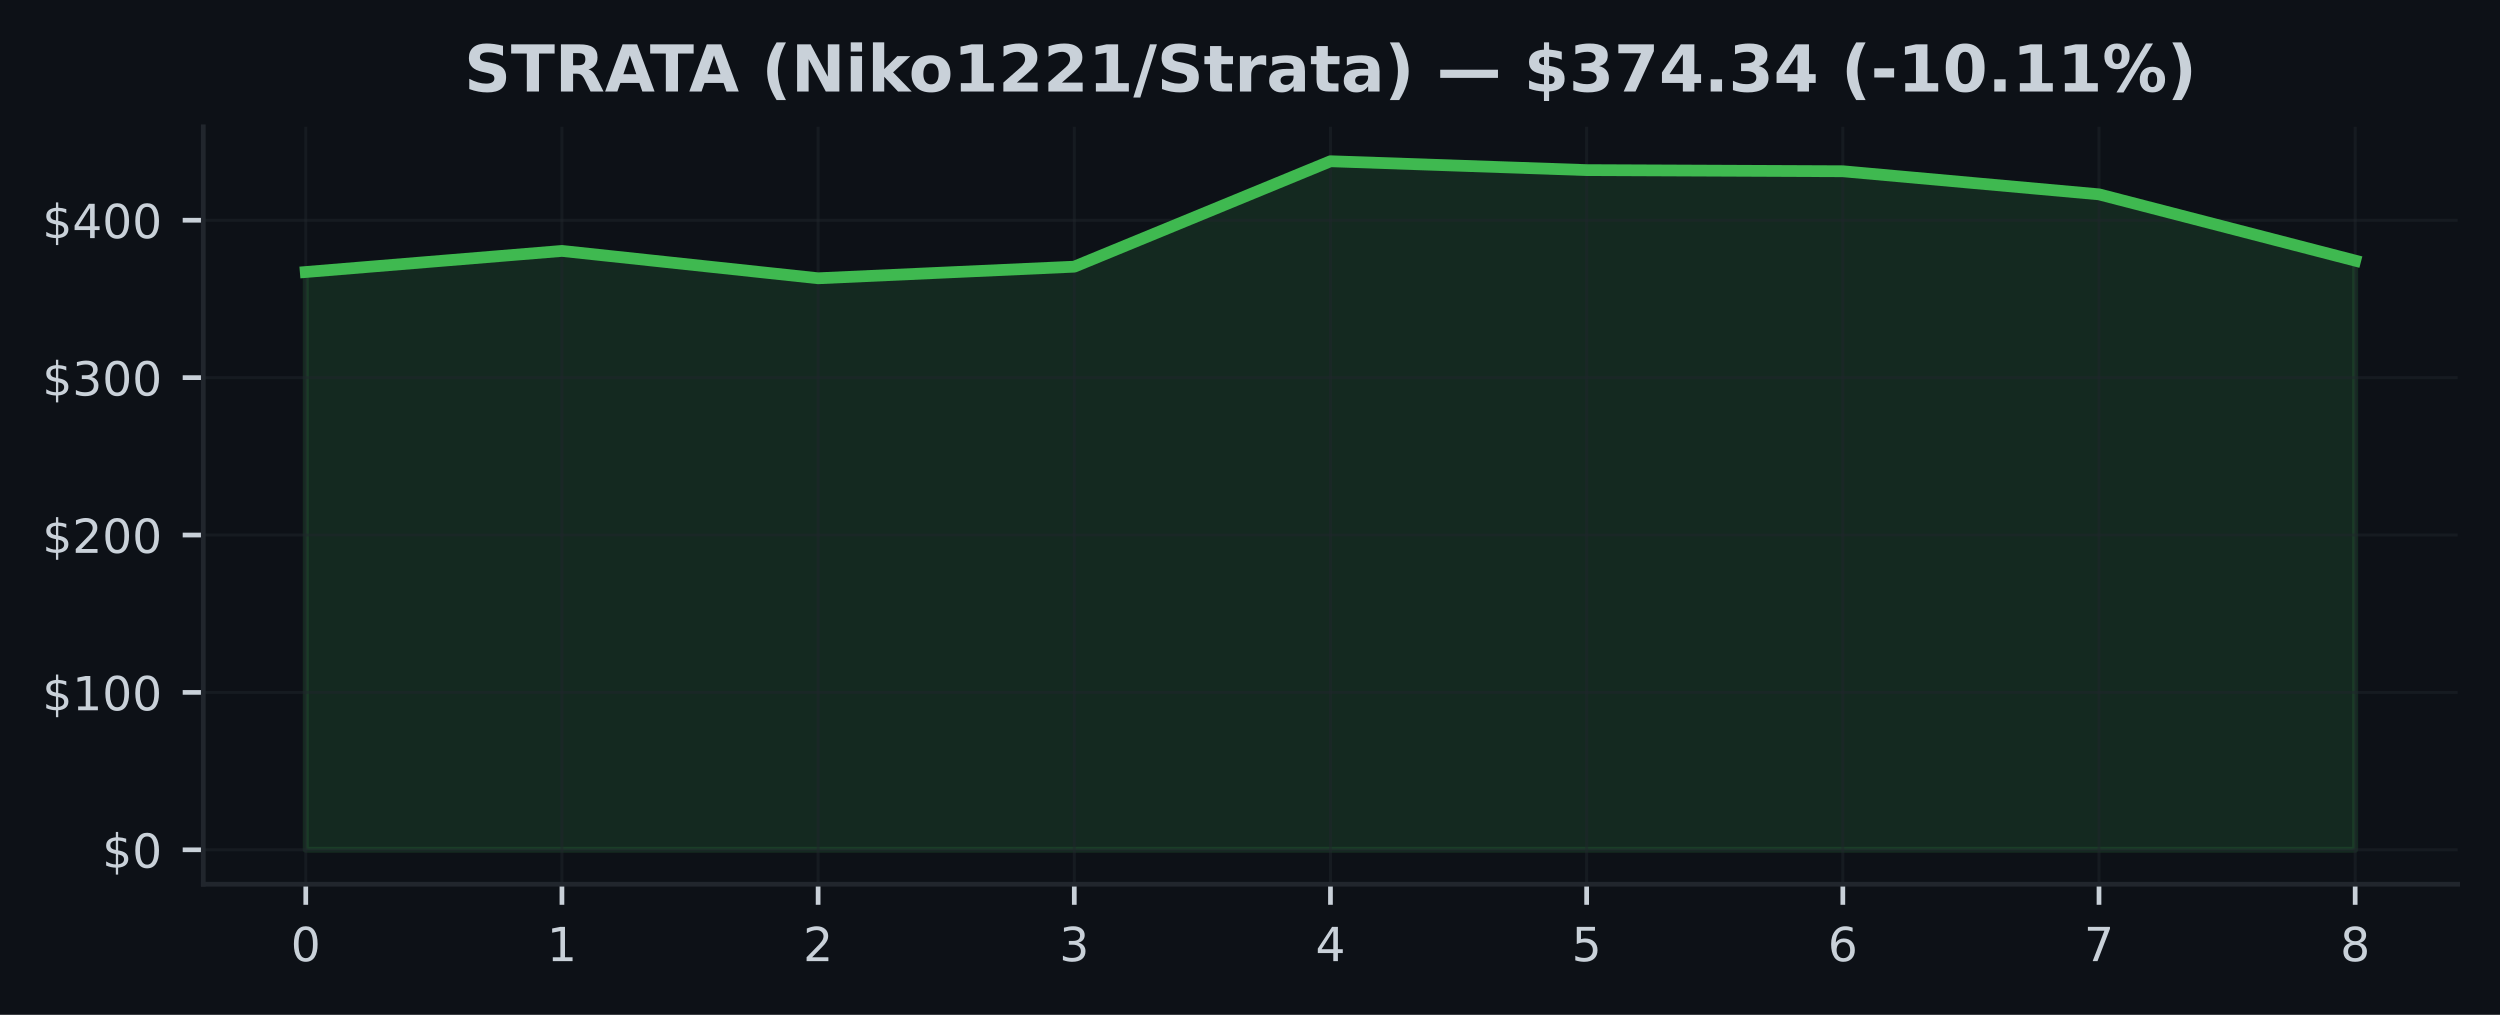
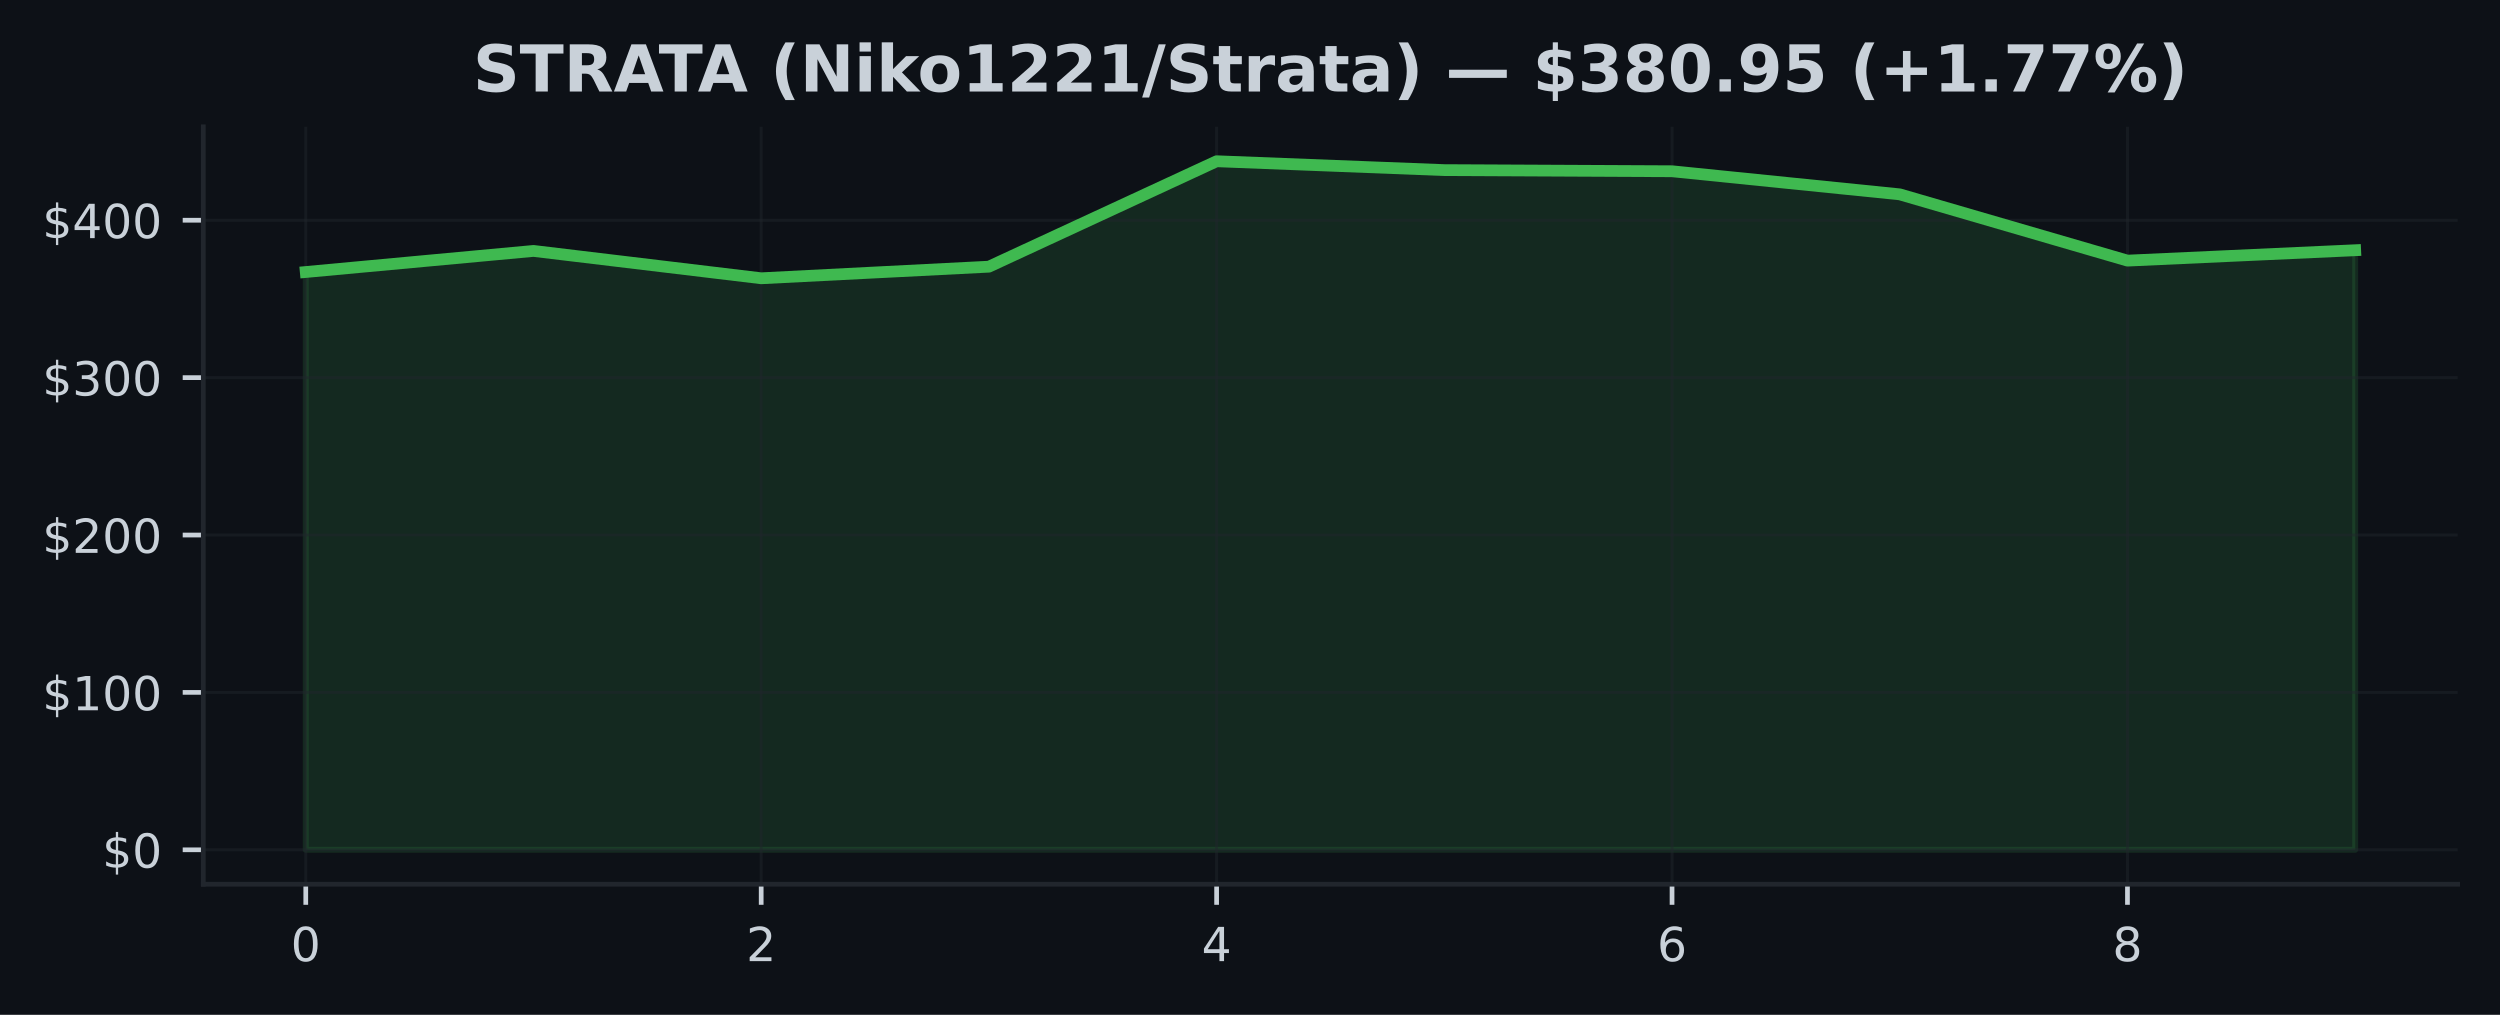
<svg xmlns="http://www.w3.org/2000/svg" xmlns:xlink="http://www.w3.org/1999/xlink" width="425pt" height="172.518pt" viewBox="0 0 425 172.518" version="1.1">
  <defs>
    <style type="text/css">*{stroke-linejoin: round; stroke-linecap: butt}</style>
  </defs>
  <g id="figure_1">
    <g id="patch_1">
      <path d="M 0 172.518  L 425 172.518  L 425 0  L 0 0  z " style="fill: #0d1117" />
    </g>
    <g id="axes_1">
      <g id="patch_2">
        <path d="M 34.56 150.318  L 417.8 150.318  L 417.8 21.558  L 34.56 21.558  z " style="fill: #0d1117" />
      </g>
      <g id="FillBetweenPolyCollection_1">
        <defs>
-           <path id="m925efb5468" d="M 51.98 -28.053  L 51.98 -126.276  L 95.53 -129.862  L 139.08 -125.212  L 182.63 -127.183  L 226.18 -145.107  L 269.73 -143.598  L 313.28 -143.406  L 356.83 -139.478  L 400.38 -128.211  L 400.38 -28.053  L 400.38 -28.053  L 356.83 -28.053  L 313.28 -28.053  L 269.73 -28.053  L 226.18 -28.053  L 182.63 -28.053  L 139.08 -28.053  L 95.53 -28.053  L 51.98 -28.053  z " style="stroke: #3fb950; stroke-opacity: 0.15" />
+           <path id="m5ecaabf424" d="M 51.98 -28.053  L 51.98 -126.276  L 90.691 -129.862  L 129.402 -125.212  L 168.113 -127.183  L 206.824 -145.107  L 245.536 -143.598  L 284.247 -143.406  L 322.958 -139.478  L 361.669 -128.211  L 400.38 -129.979  L 400.38 -28.053  L 400.38 -28.053  L 361.669 -28.053  L 322.958 -28.053  L 284.247 -28.053  L 245.536 -28.053  L 206.824 -28.053  L 168.113 -28.053  L 129.402 -28.053  L 90.691 -28.053  L 51.98 -28.053  z " style="stroke: #3fb950; stroke-opacity: 0.15" />
        </defs>
-         <g clip-path="url(#pf9460cdf43)">
-           <use xlink:href="#m925efb5468" x="0" y="172.518" style="fill: #3fb950; fill-opacity: 0.15; stroke: #3fb950; stroke-opacity: 0.15" />
+         <g clip-path="url(#p5cf46a8a24)">
+           <use xlink:href="#m5ecaabf424" x="0" y="172.518" style="fill: #3fb950; fill-opacity: 0.15; stroke: #3fb950; stroke-opacity: 0.15" />
        </g>
      </g>
      <g id="matplotlib.axis_1">
        <g id="xtick_1">
          <g id="line2d_1">
-             <path d="M 51.98 150.318  L 51.98 21.558  " clip-path="url(#pf9460cdf43)" style="fill: none; stroke: #21262d; stroke-opacity: 0.5; stroke-width: 0.5; stroke-linecap: square" />
+             <path d="M 51.98 150.318  L 51.98 21.558  " clip-path="url(#p5cf46a8a24)" style="fill: none; stroke: #21262d; stroke-opacity: 0.5; stroke-width: 0.5; stroke-linecap: square" />
          </g>
          <g id="line2d_2">
            <defs>
-               <path id="ma0385a6529" d="M 0 0  L 0 3.5  " style="stroke: #c9d1d9; stroke-width: 0.8" />
+               <path id="m43693a9bb9" d="M 0 0  L 0 3.5  " style="stroke: #c9d1d9; stroke-width: 0.8" />
            </defs>
            <g>
-               <use xlink:href="#ma0385a6529" x="51.98" y="150.318" style="fill: #c9d1d9; stroke: #c9d1d9; stroke-width: 0.8" />
+               <use xlink:href="#m43693a9bb9" x="51.98" y="150.318" style="fill: #c9d1d9; stroke: #c9d1d9; stroke-width: 0.8" />
            </g>
          </g>
          <g id="text_1">
            <g style="fill: #c9d1d9" transform="translate(49.435 163.3964) scale(0.08 -0.08)">
              <defs>
                <path id="DejaVuSans-13" d="M 2034 4250  Q 1547 4250 1301 3770  Q 1056 3291 1056 2328  Q 1056 1369 1301 889  Q 1547 409 2034 409  Q 2525 409 2770 889  Q 3016 1369 3016 2328  Q 3016 3291 2770 3770  Q 2525 4250 2034 4250  z M 2034 4750  Q 2819 4750 3233 4129  Q 3647 3509 3647 2328  Q 3647 1150 3233 529  Q 2819 -91 2034 -91  Q 1250 -91 836 529  Q 422 1150 422 2328  Q 422 3509 836 4129  Q 1250 4750 2034 4750  z " transform="scale(0.015625)" />
              </defs>
              <use xlink:href="#DejaVuSans-13" />
            </g>
          </g>
        </g>
        <g id="xtick_2">
          <g id="line2d_3">
-             <path d="M 95.53 150.318  L 95.53 21.558  " clip-path="url(#pf9460cdf43)" style="fill: none; stroke: #21262d; stroke-opacity: 0.5; stroke-width: 0.5; stroke-linecap: square" />
+             <path d="M 129.402 150.318  L 129.402 21.558  " clip-path="url(#p5cf46a8a24)" style="fill: none; stroke: #21262d; stroke-opacity: 0.5; stroke-width: 0.5; stroke-linecap: square" />
          </g>
          <g id="line2d_4">
            <g>
-               <use xlink:href="#ma0385a6529" x="95.53" y="150.318" style="fill: #c9d1d9; stroke: #c9d1d9; stroke-width: 0.8" />
+               <use xlink:href="#m43693a9bb9" x="129.402" y="150.318" style="fill: #c9d1d9; stroke: #c9d1d9; stroke-width: 0.8" />
            </g>
          </g>
          <g id="text_2">
-             <g style="fill: #c9d1d9" transform="translate(92.985 163.3964) scale(0.08 -0.08)">
-               <defs>
-                 <path id="DejaVuSans-14" d="M 794 531  L 1825 531  L 1825 4091  L 703 3866  L 703 4441  L 1819 4666  L 2450 4666  L 2450 531  L 3481 531  L 3481 0  L 794 0  L 794 531  z " transform="scale(0.015625)" />
-               </defs>
-               <use xlink:href="#DejaVuSans-14" />
+             <g style="fill: #c9d1d9" transform="translate(126.8572 163.3964) scale(0.08 -0.08)">
+               <defs>
+                 <path id="DejaVuSans-15" d="M 1228 531  L 3431 531  L 3431 0  L 469 0  L 469 531  Q 828 903 1448 1529  Q 2069 2156 2228 2338  Q 2531 2678 2651 2914  Q 2772 3150 2772 3378  Q 2772 3750 2511 3984  Q 2250 4219 1831 4219  Q 1534 4219 1204 4116  Q 875 4013 500 3803  L 500 4441  Q 881 4594 1212 4672  Q 1544 4750 1819 4750  Q 2544 4750 2975 4387  Q 3406 4025 3406 3419  Q 3406 3131 3298 2873  Q 3191 2616 2906 2266  Q 2828 2175 2409 1742  Q 1991 1309 1228 531  z " transform="scale(0.015625)" />
+               </defs>
+               <use xlink:href="#DejaVuSans-15" />
            </g>
          </g>
        </g>
        <g id="xtick_3">
          <g id="line2d_5">
-             <path d="M 139.08 150.318  L 139.08 21.558  " clip-path="url(#pf9460cdf43)" style="fill: none; stroke: #21262d; stroke-opacity: 0.5; stroke-width: 0.5; stroke-linecap: square" />
+             <path d="M 206.824 150.318  L 206.824 21.558  " clip-path="url(#p5cf46a8a24)" style="fill: none; stroke: #21262d; stroke-opacity: 0.5; stroke-width: 0.5; stroke-linecap: square" />
          </g>
          <g id="line2d_6">
            <g>
-               <use xlink:href="#ma0385a6529" x="139.08" y="150.318" style="fill: #c9d1d9; stroke: #c9d1d9; stroke-width: 0.8" />
+               <use xlink:href="#m43693a9bb9" x="206.824" y="150.318" style="fill: #c9d1d9; stroke: #c9d1d9; stroke-width: 0.8" />
            </g>
          </g>
          <g id="text_3">
-             <g style="fill: #c9d1d9" transform="translate(136.535 163.3964) scale(0.08 -0.08)">
-               <defs>
-                 <path id="DejaVuSans-15" d="M 1228 531  L 3431 531  L 3431 0  L 469 0  L 469 531  Q 828 903 1448 1529  Q 2069 2156 2228 2338  Q 2531 2678 2651 2914  Q 2772 3150 2772 3378  Q 2772 3750 2511 3984  Q 2250 4219 1831 4219  Q 1534 4219 1204 4116  Q 875 4013 500 3803  L 500 4441  Q 881 4594 1212 4672  Q 1544 4750 1819 4750  Q 2544 4750 2975 4387  Q 3406 4025 3406 3419  Q 3406 3131 3298 2873  Q 3191 2616 2906 2266  Q 2828 2175 2409 1742  Q 1991 1309 1228 531  z " transform="scale(0.015625)" />
-               </defs>
-               <use xlink:href="#DejaVuSans-15" />
+             <g style="fill: #c9d1d9" transform="translate(204.2794 163.3964) scale(0.08 -0.08)">
+               <defs>
+                 <path id="DejaVuSans-17" d="M 2419 4116  L 825 1625  L 2419 1625  L 2419 4116  z M 2253 4666  L 3047 4666  L 3047 1625  L 3713 1625  L 3713 1100  L 3047 1100  L 3047 0  L 2419 0  L 2419 1100  L 313 1100  L 313 1709  L 2253 4666  z " transform="scale(0.015625)" />
+               </defs>
+               <use xlink:href="#DejaVuSans-17" />
            </g>
          </g>
        </g>
        <g id="xtick_4">
          <g id="line2d_7">
-             <path d="M 182.63 150.318  L 182.63 21.558  " clip-path="url(#pf9460cdf43)" style="fill: none; stroke: #21262d; stroke-opacity: 0.5; stroke-width: 0.5; stroke-linecap: square" />
+             <path d="M 284.247 150.318  L 284.247 21.558  " clip-path="url(#p5cf46a8a24)" style="fill: none; stroke: #21262d; stroke-opacity: 0.5; stroke-width: 0.5; stroke-linecap: square" />
          </g>
          <g id="line2d_8">
            <g>
-               <use xlink:href="#ma0385a6529" x="182.63" y="150.318" style="fill: #c9d1d9; stroke: #c9d1d9; stroke-width: 0.8" />
+               <use xlink:href="#m43693a9bb9" x="284.247" y="150.318" style="fill: #c9d1d9; stroke: #c9d1d9; stroke-width: 0.8" />
            </g>
          </g>
          <g id="text_4">
-             <g style="fill: #c9d1d9" transform="translate(180.085 163.3964) scale(0.08 -0.08)">
-               <defs>
-                 <path id="DejaVuSans-16" d="M 2597 2516  Q 3050 2419 3304 2112  Q 3559 1806 3559 1356  Q 3559 666 3084 287  Q 2609 -91 1734 -91  Q 1441 -91 1130 -33  Q 819 25 488 141  L 488 750  Q 750 597 1062 519  Q 1375 441 1716 441  Q 2309 441 2620 675  Q 2931 909 2931 1356  Q 2931 1769 2642 2001  Q 2353 2234 1838 2234  L 1294 2234  L 1294 2753  L 1863 2753  Q 2328 2753 2575 2939  Q 2822 3125 2822 3475  Q 2822 3834 2567 4026  Q 2313 4219 1838 4219  Q 1578 4219 1281 4162  Q 984 4106 628 3988  L 628 4550  Q 988 4650 1302 4700  Q 1616 4750 1894 4750  Q 2613 4750 3031 4423  Q 3450 4097 3450 3541  Q 3450 3153 3228 2886  Q 3006 2619 2597 2516  z " transform="scale(0.015625)" />
-               </defs>
-               <use xlink:href="#DejaVuSans-16" />
+             <g style="fill: #c9d1d9" transform="translate(281.7017 163.3964) scale(0.08 -0.08)">
+               <defs>
+                 <path id="DejaVuSans-19" d="M 2113 2584  Q 1688 2584 1439 2293  Q 1191 2003 1191 1497  Q 1191 994 1439 701  Q 1688 409 2113 409  Q 2538 409 2786 701  Q 3034 994 3034 1497  Q 3034 2003 2786 2293  Q 2538 2584 2113 2584  z M 3366 4563  L 3366 3988  Q 3128 4100 2886 4159  Q 2644 4219 2406 4219  Q 1781 4219 1451 3797  Q 1122 3375 1075 2522  Q 1259 2794 1537 2939  Q 1816 3084 2150 3084  Q 2853 3084 3261 2657  Q 3669 2231 3669 1497  Q 3669 778 3244 343  Q 2819 -91 2113 -91  Q 1303 -91 875 529  Q 447 1150 447 2328  Q 447 3434 972 4092  Q 1497 4750 2381 4750  Q 2619 4750 2861 4703  Q 3103 4656 3366 4563  z " transform="scale(0.015625)" />
+               </defs>
+               <use xlink:href="#DejaVuSans-19" />
            </g>
          </g>
        </g>
        <g id="xtick_5">
          <g id="line2d_9">
-             <path d="M 226.18 150.318  L 226.18 21.558  " clip-path="url(#pf9460cdf43)" style="fill: none; stroke: #21262d; stroke-opacity: 0.5; stroke-width: 0.5; stroke-linecap: square" />
+             <path d="M 361.669 150.318  L 361.669 21.558  " clip-path="url(#p5cf46a8a24)" style="fill: none; stroke: #21262d; stroke-opacity: 0.5; stroke-width: 0.5; stroke-linecap: square" />
          </g>
          <g id="line2d_10">
            <g>
-               <use xlink:href="#ma0385a6529" x="226.18" y="150.318" style="fill: #c9d1d9; stroke: #c9d1d9; stroke-width: 0.8" />
+               <use xlink:href="#m43693a9bb9" x="361.669" y="150.318" style="fill: #c9d1d9; stroke: #c9d1d9; stroke-width: 0.8" />
            </g>
          </g>
          <g id="text_5">
-             <g style="fill: #c9d1d9" transform="translate(223.635 163.3964) scale(0.08 -0.08)">
-               <defs>
-                 <path id="DejaVuSans-17" d="M 2419 4116  L 825 1625  L 2419 1625  L 2419 4116  z M 2253 4666  L 3047 4666  L 3047 1625  L 3713 1625  L 3713 1100  L 3047 1100  L 3047 0  L 2419 0  L 2419 1100  L 313 1100  L 313 1709  L 2253 4666  z " transform="scale(0.015625)" />
-               </defs>
-               <use xlink:href="#DejaVuSans-17" />
-             </g>
-           </g>
-         </g>
-         <g id="xtick_6">
-           <g id="line2d_11">
-             <path d="M 269.73 150.318  L 269.73 21.558  " clip-path="url(#pf9460cdf43)" style="fill: none; stroke: #21262d; stroke-opacity: 0.5; stroke-width: 0.5; stroke-linecap: square" />
-           </g>
-           <g id="line2d_12">
-             <g>
-               <use xlink:href="#ma0385a6529" x="269.73" y="150.318" style="fill: #c9d1d9; stroke: #c9d1d9; stroke-width: 0.8" />
-             </g>
-           </g>
-           <g id="text_6">
-             <g style="fill: #c9d1d9" transform="translate(267.185 163.3964) scale(0.08 -0.08)">
-               <defs>
-                 <path id="DejaVuSans-18" d="M 691 4666  L 3169 4666  L 3169 4134  L 1269 4134  L 1269 2991  Q 1406 3038 1543 3061  Q 1681 3084 1819 3084  Q 2600 3084 3056 2656  Q 3513 2228 3513 1497  Q 3513 744 3044 326  Q 2575 -91 1722 -91  Q 1428 -91 1123 -41  Q 819 9 494 109  L 494 744  Q 775 591 1075 516  Q 1375 441 1709 441  Q 2250 441 2565 725  Q 2881 1009 2881 1497  Q 2881 1984 2565 2268  Q 2250 2553 1709 2553  Q 1456 2553 1204 2497  Q 953 2441 691 2322  L 691 4666  z " transform="scale(0.015625)" />
-               </defs>
-               <use xlink:href="#DejaVuSans-18" />
-             </g>
-           </g>
-         </g>
-         <g id="xtick_7">
-           <g id="line2d_13">
-             <path d="M 313.28 150.318  L 313.28 21.558  " clip-path="url(#pf9460cdf43)" style="fill: none; stroke: #21262d; stroke-opacity: 0.5; stroke-width: 0.5; stroke-linecap: square" />
-           </g>
-           <g id="line2d_14">
-             <g>
-               <use xlink:href="#ma0385a6529" x="313.28" y="150.318" style="fill: #c9d1d9; stroke: #c9d1d9; stroke-width: 0.8" />
-             </g>
-           </g>
-           <g id="text_7">
-             <g style="fill: #c9d1d9" transform="translate(310.735 163.3964) scale(0.08 -0.08)">
-               <defs>
-                 <path id="DejaVuSans-19" d="M 2113 2584  Q 1688 2584 1439 2293  Q 1191 2003 1191 1497  Q 1191 994 1439 701  Q 1688 409 2113 409  Q 2538 409 2786 701  Q 3034 994 3034 1497  Q 3034 2003 2786 2293  Q 2538 2584 2113 2584  z M 3366 4563  L 3366 3988  Q 3128 4100 2886 4159  Q 2644 4219 2406 4219  Q 1781 4219 1451 3797  Q 1122 3375 1075 2522  Q 1259 2794 1537 2939  Q 1816 3084 2150 3084  Q 2853 3084 3261 2657  Q 3669 2231 3669 1497  Q 3669 778 3244 343  Q 2819 -91 2113 -91  Q 1303 -91 875 529  Q 447 1150 447 2328  Q 447 3434 972 4092  Q 1497 4750 2381 4750  Q 2619 4750 2861 4703  Q 3103 4656 3366 4563  z " transform="scale(0.015625)" />
-               </defs>
-               <use xlink:href="#DejaVuSans-19" />
-             </g>
-           </g>
-         </g>
-         <g id="xtick_8">
-           <g id="line2d_15">
-             <path d="M 356.83 150.318  L 356.83 21.558  " clip-path="url(#pf9460cdf43)" style="fill: none; stroke: #21262d; stroke-opacity: 0.5; stroke-width: 0.5; stroke-linecap: square" />
-           </g>
-           <g id="line2d_16">
-             <g>
-               <use xlink:href="#ma0385a6529" x="356.83" y="150.318" style="fill: #c9d1d9; stroke: #c9d1d9; stroke-width: 0.8" />
-             </g>
-           </g>
-           <g id="text_8">
-             <g style="fill: #c9d1d9" transform="translate(354.285 163.3964) scale(0.08 -0.08)">
-               <defs>
-                 <path id="DejaVuSans-1a" d="M 525 4666  L 3525 4666  L 3525 4397  L 1831 0  L 1172 0  L 2766 4134  L 525 4134  L 525 4666  z " transform="scale(0.015625)" />
-               </defs>
-               <use xlink:href="#DejaVuSans-1a" />
-             </g>
-           </g>
-         </g>
-         <g id="xtick_9">
-           <g id="line2d_17">
-             <path d="M 400.38 150.318  L 400.38 21.558  " clip-path="url(#pf9460cdf43)" style="fill: none; stroke: #21262d; stroke-opacity: 0.5; stroke-width: 0.5; stroke-linecap: square" />
-           </g>
-           <g id="line2d_18">
-             <g>
-               <use xlink:href="#ma0385a6529" x="400.38" y="150.318" style="fill: #c9d1d9; stroke: #c9d1d9; stroke-width: 0.8" />
-             </g>
-           </g>
-           <g id="text_9">
-             <g style="fill: #c9d1d9" transform="translate(397.835 163.3964) scale(0.08 -0.08)">
+             <g style="fill: #c9d1d9" transform="translate(359.1239 163.3964) scale(0.08 -0.08)">
              <defs>
                <path id="DejaVuSans-1b" d="M 2034 2216  Q 1584 2216 1326 1975  Q 1069 1734 1069 1313  Q 1069 891 1326 650  Q 1584 409 2034 409  Q 2484 409 2743 651  Q 3003 894 3003 1313  Q 3003 1734 2745 1975  Q 2488 2216 2034 2216  z M 1403 2484  Q 997 2584 770 2862  Q 544 3141 544 3541  Q 544 4100 942 4425  Q 1341 4750 2034 4750  Q 2731 4750 3128 4425  Q 3525 4100 3525 3541  Q 3525 3141 3298 2862  Q 3072 2584 2669 2484  Q 3125 2378 3379 2068  Q 3634 1759 3634 1313  Q 3634 634 3220 271  Q 2806 -91 2034 -91  Q 1263 -91 848 271  Q 434 634 434 1313  Q 434 1759 690 2068  Q 947 2378 1403 2484  z M 1172 3481  Q 1172 3119 1398 2916  Q 1625 2713 2034 2713  Q 2441 2713 2670 2916  Q 2900 3119 2900 3481  Q 2900 3844 2670 4047  Q 2441 4250 2034 4250  Q 1625 4250 1398 4047  Q 1172 3844 1172 3481  z " transform="scale(0.015625)" />
              </defs>
              <use xlink:href="#DejaVuSans-1b" />
            </g>
          </g>
        </g>
      </g>
      <g id="matplotlib.axis_2">
        <g id="ytick_1">
-           <g id="line2d_19">
-             <path d="M 34.56 144.466  L 417.8 144.466  " clip-path="url(#pf9460cdf43)" style="fill: none; stroke: #21262d; stroke-opacity: 0.5; stroke-width: 0.5; stroke-linecap: square" />
-           </g>
-           <g id="line2d_20">
+           <g id="line2d_11">
+             <path d="M 34.56 144.466  L 417.8 144.466  " clip-path="url(#p5cf46a8a24)" style="fill: none; stroke: #21262d; stroke-opacity: 0.5; stroke-width: 0.5; stroke-linecap: square" />
+           </g>
+           <g id="line2d_12">
            <defs>
-               <path id="mc1567e91ed" d="M 0 0  L -3.5 0  " style="stroke: #c9d1d9; stroke-width: 0.8" />
+               <path id="mb8a01a66da" d="M 0 0  L -3.5 0  " style="stroke: #c9d1d9; stroke-width: 0.8" />
            </defs>
            <g>
-               <use xlink:href="#mc1567e91ed" x="34.56" y="144.466" style="fill: #c9d1d9; stroke: #c9d1d9; stroke-width: 0.8" />
-             </g>
-           </g>
-           <g id="text_10">
+               <use xlink:href="#mb8a01a66da" x="34.56" y="144.466" style="fill: #c9d1d9; stroke: #c9d1d9; stroke-width: 0.8" />
+             </g>
+           </g>
+           <g id="text_6">
            <g style="fill: #c9d1d9" transform="translate(17.38 147.5049) scale(0.08 -0.08)">
              <defs>
                <path id="DejaVuSans-7" d="M 2163 -941  L 1850 -941  L 1847 0  Q 1519 6 1191 76  Q 863 147 531 288  L 531 850  Q 850 650 1176 548  Q 1503 447 1850 444  L 1850 1869  Q 1159 1981 845 2250  Q 531 2519 531 2988  Q 531 3497 872 3790  Q 1213 4084 1850 4128  L 1850 4863  L 2163 4863  L 2163 4138  Q 2453 4125 2725 4076  Q 2997 4028 3256 3944  L 3256 3397  Q 2997 3528 2723 3600  Q 2450 3672 2163 3684  L 2163 2350  Q 2872 2241 3206 1959  Q 3541 1678 3541 1191  Q 3541 663 3186 358  Q 2831 53 2163 6  L 2163 -941  z M 1850 2406  L 1850 3688  Q 1488 3647 1297 3481  Q 1106 3316 1106 3041  Q 1106 2772 1282 2622  Q 1459 2472 1850 2406  z M 2163 1806  L 2163 453  Q 2559 506 2761 678  Q 2963 850 2963 1131  Q 2963 1406 2770 1568  Q 2578 1731 2163 1806  z " transform="scale(0.015625)" />
              </defs>
              <use xlink:href="#DejaVuSans-7" />
              <use xlink:href="#DejaVuSans-13" transform="translate(63.625 0)" />
            </g>
          </g>
        </g>
        <g id="ytick_2">
-           <g id="line2d_21">
-             <path d="M 34.56 117.71  L 417.8 117.71  " clip-path="url(#pf9460cdf43)" style="fill: none; stroke: #21262d; stroke-opacity: 0.5; stroke-width: 0.5; stroke-linecap: square" />
-           </g>
-           <g id="line2d_22">
-             <g>
-               <use xlink:href="#mc1567e91ed" x="34.56" y="117.71" style="fill: #c9d1d9; stroke: #c9d1d9; stroke-width: 0.8" />
-             </g>
-           </g>
-           <g id="text_11">
+           <g id="line2d_13">
+             <path d="M 34.56 117.71  L 417.8 117.71  " clip-path="url(#p5cf46a8a24)" style="fill: none; stroke: #21262d; stroke-opacity: 0.5; stroke-width: 0.5; stroke-linecap: square" />
+           </g>
+           <g id="line2d_14">
+             <g>
+               <use xlink:href="#mb8a01a66da" x="34.56" y="117.71" style="fill: #c9d1d9; stroke: #c9d1d9; stroke-width: 0.8" />
+             </g>
+           </g>
+           <g id="text_7">
            <g style="fill: #c9d1d9" transform="translate(7.2 120.749) scale(0.08 -0.08)">
+               <defs>
+                 <path id="DejaVuSans-14" d="M 794 531  L 1825 531  L 1825 4091  L 703 3866  L 703 4441  L 1819 4666  L 2450 4666  L 2450 531  L 3481 531  L 3481 0  L 794 0  L 794 531  z " transform="scale(0.015625)" />
+               </defs>
              <use xlink:href="#DejaVuSans-7" />
              <use xlink:href="#DejaVuSans-14" transform="translate(63.625 0)" />
              <use xlink:href="#DejaVuSans-13" transform="translate(127.25 0)" />
              <use xlink:href="#DejaVuSans-13" transform="translate(190.875 0)" />
            </g>
          </g>
        </g>
        <g id="ytick_3">
-           <g id="line2d_23">
-             <path d="M 34.56 90.954  L 417.8 90.954  " clip-path="url(#pf9460cdf43)" style="fill: none; stroke: #21262d; stroke-opacity: 0.5; stroke-width: 0.5; stroke-linecap: square" />
-           </g>
-           <g id="line2d_24">
-             <g>
-               <use xlink:href="#mc1567e91ed" x="34.56" y="90.954" style="fill: #c9d1d9; stroke: #c9d1d9; stroke-width: 0.8" />
-             </g>
-           </g>
-           <g id="text_12">
+           <g id="line2d_15">
+             <path d="M 34.56 90.954  L 417.8 90.954  " clip-path="url(#p5cf46a8a24)" style="fill: none; stroke: #21262d; stroke-opacity: 0.5; stroke-width: 0.5; stroke-linecap: square" />
+           </g>
+           <g id="line2d_16">
+             <g>
+               <use xlink:href="#mb8a01a66da" x="34.56" y="90.954" style="fill: #c9d1d9; stroke: #c9d1d9; stroke-width: 0.8" />
+             </g>
+           </g>
+           <g id="text_8">
            <g style="fill: #c9d1d9" transform="translate(7.2 93.99306) scale(0.08 -0.08)">
              <use xlink:href="#DejaVuSans-7" />
              <use xlink:href="#DejaVuSans-15" transform="translate(63.625 0)" />
              <use xlink:href="#DejaVuSans-13" transform="translate(127.25 0)" />
              <use xlink:href="#DejaVuSans-13" transform="translate(190.875 0)" />
            </g>
          </g>
        </g>
        <g id="ytick_4">
-           <g id="line2d_25">
-             <path d="M 34.56 64.198  L 417.8 64.198  " clip-path="url(#pf9460cdf43)" style="fill: none; stroke: #21262d; stroke-opacity: 0.5; stroke-width: 0.5; stroke-linecap: square" />
-           </g>
-           <g id="line2d_26">
-             <g>
-               <use xlink:href="#mc1567e91ed" x="34.56" y="64.198" style="fill: #c9d1d9; stroke: #c9d1d9; stroke-width: 0.8" />
-             </g>
-           </g>
-           <g id="text_13">
+           <g id="line2d_17">
+             <path d="M 34.56 64.198  L 417.8 64.198  " clip-path="url(#p5cf46a8a24)" style="fill: none; stroke: #21262d; stroke-opacity: 0.5; stroke-width: 0.5; stroke-linecap: square" />
+           </g>
+           <g id="line2d_18">
+             <g>
+               <use xlink:href="#mb8a01a66da" x="34.56" y="64.198" style="fill: #c9d1d9; stroke: #c9d1d9; stroke-width: 0.8" />
+             </g>
+           </g>
+           <g id="text_9">
            <g style="fill: #c9d1d9" transform="translate(7.2 67.23712) scale(0.08 -0.08)">
+               <defs>
+                 <path id="DejaVuSans-16" d="M 2597 2516  Q 3050 2419 3304 2112  Q 3559 1806 3559 1356  Q 3559 666 3084 287  Q 2609 -91 1734 -91  Q 1441 -91 1130 -33  Q 819 25 488 141  L 488 750  Q 750 597 1062 519  Q 1375 441 1716 441  Q 2309 441 2620 675  Q 2931 909 2931 1356  Q 2931 1769 2642 2001  Q 2353 2234 1838 2234  L 1294 2234  L 1294 2753  L 1863 2753  Q 2328 2753 2575 2939  Q 2822 3125 2822 3475  Q 2822 3834 2567 4026  Q 2313 4219 1838 4219  Q 1578 4219 1281 4162  Q 984 4106 628 3988  L 628 4550  Q 988 4650 1302 4700  Q 1616 4750 1894 4750  Q 2613 4750 3031 4423  Q 3450 4097 3450 3541  Q 3450 3153 3228 2886  Q 3006 2619 2597 2516  z " transform="scale(0.015625)" />
+               </defs>
              <use xlink:href="#DejaVuSans-7" />
              <use xlink:href="#DejaVuSans-16" transform="translate(63.625 0)" />
              <use xlink:href="#DejaVuSans-13" transform="translate(127.25 0)" />
              <use xlink:href="#DejaVuSans-13" transform="translate(190.875 0)" />
            </g>
          </g>
        </g>
        <g id="ytick_5">
-           <g id="line2d_27">
-             <path d="M 34.56 37.442  L 417.8 37.442  " clip-path="url(#pf9460cdf43)" style="fill: none; stroke: #21262d; stroke-opacity: 0.5; stroke-width: 0.5; stroke-linecap: square" />
-           </g>
-           <g id="line2d_28">
-             <g>
-               <use xlink:href="#mc1567e91ed" x="34.56" y="37.442" style="fill: #c9d1d9; stroke: #c9d1d9; stroke-width: 0.8" />
-             </g>
-           </g>
-           <g id="text_14">
+           <g id="line2d_19">
+             <path d="M 34.56 37.442  L 417.8 37.442  " clip-path="url(#p5cf46a8a24)" style="fill: none; stroke: #21262d; stroke-opacity: 0.5; stroke-width: 0.5; stroke-linecap: square" />
+           </g>
+           <g id="line2d_20">
+             <g>
+               <use xlink:href="#mb8a01a66da" x="34.56" y="37.442" style="fill: #c9d1d9; stroke: #c9d1d9; stroke-width: 0.8" />
+             </g>
+           </g>
+           <g id="text_10">
            <g style="fill: #c9d1d9" transform="translate(7.2 40.48118) scale(0.08 -0.08)">
              <use xlink:href="#DejaVuSans-7" />
              <use xlink:href="#DejaVuSans-17" transform="translate(63.625 0)" />
              <use xlink:href="#DejaVuSans-13" transform="translate(127.25 0)" />
              <use xlink:href="#DejaVuSans-13" transform="translate(190.875 0)" />
            </g>
          </g>
        </g>
      </g>
-       <g id="line2d_29">
-         <path d="M 51.98 46.242  L 95.53 42.657  L 139.08 47.307  L 182.63 45.335  L 226.18 27.411  L 269.73 28.92  L 313.28 29.113  L 356.83 33.04  L 400.38 44.307  " clip-path="url(#pf9460cdf43)" style="fill: none; stroke: #3fb950; stroke-width: 2; stroke-linecap: square" />
+       <g id="line2d_21">
+         <path d="M 51.98 46.242  L 90.691 42.657  L 129.402 47.307  L 168.113 45.335  L 206.824 27.411  L 245.536 28.92  L 284.247 29.113  L 322.958 33.04  L 361.669 44.307  L 400.38 42.539  " clip-path="url(#p5cf46a8a24)" style="fill: none; stroke: #3fb950; stroke-width: 2; stroke-linecap: square" />
      </g>
      <g id="patch_3">
        <path d="M 34.56 150.318  L 34.56 21.558  " style="fill: none; stroke: #21262d; stroke-width: 0.8; stroke-linejoin: miter; stroke-linecap: square" />
      </g>
      <g id="patch_4">
        <path d="M 34.56 150.318  L 417.8 150.318  " style="fill: none; stroke: #21262d; stroke-width: 0.8; stroke-linejoin: miter; stroke-linecap: square" />
      </g>
-       <g id="text_15">
-         <g style="fill: #c9d1d9" transform="translate(78.92094 15.55828) scale(0.11 -0.11)">
+       <g id="text_11">
+         <g style="fill: #c9d1d9" transform="translate(80.42141 15.55828) scale(0.11 -0.11)">
          <defs>
            <path id="DejaVuSans-Bold-36" d="M 3834 4519  L 3834 3531  Q 3450 3703 3084 3790  Q 2719 3878 2394 3878  Q 1963 3878 1756 3759  Q 1550 3641 1550 3391  Q 1550 3203 1689 3098  Q 1828 2994 2194 2919  L 2706 2816  Q 3484 2659 3812 2340  Q 4141 2022 4141 1434  Q 4141 663 3683 286  Q 3225 -91 2284 -91  Q 1841 -91 1394 -6  Q 947 78 500 244  L 500 1259  Q 947 1022 1364 901  Q 1781 781 2169 781  Q 2563 781 2772 912  Q 2981 1044 2981 1288  Q 2981 1506 2839 1625  Q 2697 1744 2272 1838  L 1806 1941  Q 1106 2091 782 2419  Q 459 2747 459 3303  Q 459 4000 909 4375  Q 1359 4750 2203 4750  Q 2588 4750 2994 4692  Q 3400 4634 3834 4519  z " transform="scale(0.015625)" />
            <path id="DejaVuSans-Bold-37" d="M 31 4666  L 4331 4666  L 4331 3756  L 2784 3756  L 2784 0  L 1581 0  L 1581 3756  L 31 3756  L 31 4666  z " transform="scale(0.015625)" />
            <path id="DejaVuSans-Bold-35" d="M 2297 2597  Q 2675 2597 2839 2737  Q 3003 2878 3003 3200  Q 3003 3519 2839 3656  Q 2675 3794 2297 3794  L 1791 3794  L 1791 2597  L 2297 2597  z M 1791 1766  L 1791 0  L 588 0  L 588 4666  L 2425 4666  Q 3347 4666 3776 4356  Q 4206 4047 4206 3378  Q 4206 2916 3982 2619  Q 3759 2322 3309 2181  Q 3556 2125 3751 1926  Q 3947 1728 4147 1325  L 4800 0  L 3519 0  L 2950 1159  Q 2778 1509 2601 1637  Q 2425 1766 2131 1766  L 1791 1766  z " transform="scale(0.015625)" />
            <path id="DejaVuSans-Bold-24" d="M 3419 850  L 1538 850  L 1241 0  L 31 0  L 1759 4666  L 3194 4666  L 4922 0  L 3713 0  L 3419 850  z M 1838 1716  L 3116 1716  L 2478 3572  L 1838 1716  z " transform="scale(0.015625)" />
            <path id="DejaVuSans-Bold-3" transform="scale(0.015625)" />
            <path id="DejaVuSans-Bold-b" d="M 2413 -844  L 1484 -844  Q 1006 -72 778 623  Q 550 1319 550 2003  Q 550 2688 779 3389  Q 1009 4091 1484 4856  L 2413 4856  Q 2013 4116 1813 3408  Q 1613 2700 1613 2009  Q 1613 1319 1811 609  Q 2009 -100 2413 -844  z " transform="scale(0.015625)" />
            <path id="DejaVuSans-Bold-31" d="M 588 4666  L 1931 4666  L 3628 1466  L 3628 4666  L 4769 4666  L 4769 0  L 3425 0  L 1728 3200  L 1728 0  L 588 0  L 588 4666  z " transform="scale(0.015625)" />
            <path id="DejaVuSans-Bold-4c" d="M 538 3500  L 1656 3500  L 1656 0  L 538 0  L 538 3500  z M 538 4863  L 1656 4863  L 1656 3950  L 538 3950  L 538 4863  z " transform="scale(0.015625)" />
            <path id="DejaVuSans-Bold-4e" d="M 538 4863  L 1656 4863  L 1656 2216  L 2944 3500  L 4244 3500  L 2534 1894  L 4378 0  L 3022 0  L 1656 1459  L 1656 0  L 538 0  L 538 4863  z " transform="scale(0.015625)" />
            <path id="DejaVuSans-Bold-52" d="M 2203 2784  Q 1831 2784 1636 2517  Q 1441 2250 1441 1747  Q 1441 1244 1636 976  Q 1831 709 2203 709  Q 2569 709 2762 976  Q 2956 1244 2956 1747  Q 2956 2250 2762 2517  Q 2569 2784 2203 2784  z M 2203 3584  Q 3106 3584 3614 3096  Q 4122 2609 4122 1747  Q 4122 884 3614 396  Q 3106 -91 2203 -91  Q 1297 -91 786 396  Q 275 884 275 1747  Q 275 2609 786 3096  Q 1297 3584 2203 3584  z " transform="scale(0.015625)" />
            <path id="DejaVuSans-Bold-14" d="M 750 831  L 1813 831  L 1813 3847  L 722 3622  L 722 4441  L 1806 4666  L 2950 4666  L 2950 831  L 4013 831  L 4013 0  L 750 0  L 750 831  z " transform="scale(0.015625)" />
            <path id="DejaVuSans-Bold-15" d="M 1844 884  L 3897 884  L 3897 0  L 506 0  L 506 884  L 2209 2388  Q 2438 2594 2547 2791  Q 2656 2988 2656 3200  Q 2656 3528 2436 3728  Q 2216 3928 1850 3928  Q 1569 3928 1234 3808  Q 900 3688 519 3450  L 519 4475  Q 925 4609 1322 4679  Q 1719 4750 2100 4750  Q 2938 4750 3402 4381  Q 3866 4013 3866 3353  Q 3866 2972 3669 2642  Q 3472 2313 2841 1759  L 1844 884  z " transform="scale(0.015625)" />
            <path id="DejaVuSans-Bold-12" d="M 1644 4666  L 2338 4666  L 691 -594  L 0 -594  L 1644 4666  z " transform="scale(0.015625)" />
            <path id="DejaVuSans-Bold-57" d="M 1759 4494  L 1759 3500  L 2913 3500  L 2913 2700  L 1759 2700  L 1759 1216  Q 1759 972 1856 886  Q 1953 800 2241 800  L 2816 800  L 2816 0  L 1856 0  Q 1194 0 917 276  Q 641 553 641 1216  L 641 2700  L 84 2700  L 84 3500  L 641 3500  L 641 4494  L 1759 4494  z " transform="scale(0.015625)" />
            <path id="DejaVuSans-Bold-55" d="M 3138 2547  Q 2991 2616 2845 2648  Q 2700 2681 2553 2681  Q 2122 2681 1889 2404  Q 1656 2128 1656 1613  L 1656 0  L 538 0  L 538 3500  L 1656 3500  L 1656 2925  Q 1872 3269 2151 3426  Q 2431 3584 2822 3584  Q 2878 3584 2943 3579  Q 3009 3575 3134 3559  L 3138 2547  z " transform="scale(0.015625)" />
            <path id="DejaVuSans-Bold-44" d="M 2106 1575  Q 1756 1575 1579 1456  Q 1403 1338 1403 1106  Q 1403 894 1545 773  Q 1688 653 1941 653  Q 2256 653 2472 879  Q 2688 1106 2688 1447  L 2688 1575  L 2106 1575  z M 3816 1997  L 3816 0  L 2688 0  L 2688 519  Q 2463 200 2181 54  Q 1900 -91 1497 -91  Q 953 -91 614 226  Q 275 544 275 1050  Q 275 1666 698 1953  Q 1122 2241 2028 2241  L 2688 2241  L 2688 2328  Q 2688 2594 2478 2717  Q 2269 2841 1825 2841  Q 1466 2841 1156 2769  Q 847 2697 581 2553  L 581 3406  Q 941 3494 1303 3539  Q 1666 3584 2028 3584  Q 2975 3584 3395 3211  Q 3816 2838 3816 1997  z " transform="scale(0.015625)" />
            <path id="DejaVuSans-Bold-c" d="M 513 -844  Q 913 -100 1113 609  Q 1313 1319 1313 2009  Q 1313 2700 1113 3408  Q 913 4116 513 4856  L 1441 4856  Q 1916 4091 2145 3389  Q 2375 2688 2375 2003  Q 2375 1319 2147 623  Q 1919 -72 1441 -844  L 513 -844  z " transform="scale(0.015625)" />
            <path id="DejaVuSans-Bold-af6" d="M 344 2156  L 6056 2156  L 6056 1350  L 344 1350  L 344 2156  z " transform="scale(0.015625)" />
            <path id="DejaVuSans-Bold-7" d="M 2484 -941  L 1978 -941  L 1975 0  Q 1584 16 1218 87  Q 853 159 506 288  L 506 1106  Q 866 922 1233 823  Q 1600 725 1978 713  L 1978 1684  L 1875 1703  Q 1128 1834 814 2115  Q 500 2397 500 2925  Q 500 3484 883 3798  Q 1266 4113 1975 4141  L 1978 4863  L 2484 4863  L 2484 4153  Q 2797 4128 3109 4075  Q 3422 4022 3738 3938  L 3738 3144  Q 3425 3275 3112 3348  Q 2800 3422 2484 3438  L 2484 2541  L 2584 2522  Q 3378 2397 3698 2105  Q 4019 1813 4019 1241  Q 4019 666 3637 358  Q 3256 50 2484 6  L 2484 -941  z M 1978 2613  L 1978 3428  Q 1756 3416 1623 3308  Q 1491 3200 1491 3034  Q 1491 2850 1612 2745  Q 1734 2641 1978 2613  z M 2484 1594  L 2484 725  Q 2756 728 2892 831  Q 3028 934 3028 1141  Q 3028 1353 2903 1458  Q 2778 1563 2484 1594  z " transform="scale(0.015625)" />
            <path id="DejaVuSans-Bold-16" d="M 2981 2516  Q 3453 2394 3698 2092  Q 3944 1791 3944 1325  Q 3944 631 3412 270  Q 2881 -91 1863 -91  Q 1503 -91 1142 -33  Q 781 25 428 141  L 428 1069  Q 766 900 1098 814  Q 1431 728 1753 728  Q 2231 728 2486 893  Q 2741 1059 2741 1369  Q 2741 1688 2480 1852  Q 2219 2016 1709 2016  L 1228 2016  L 1228 2791  L 1734 2791  Q 2188 2791 2409 2933  Q 2631 3075 2631 3366  Q 2631 3634 2415 3781  Q 2200 3928 1806 3928  Q 1516 3928 1219 3862  Q 922 3797 628 3669  L 628 4550  Q 984 4650 1334 4700  Q 1684 4750 2022 4750  Q 2931 4750 3382 4451  Q 3834 4153 3834 3553  Q 3834 3144 3618 2883  Q 3403 2622 2981 2516  z " transform="scale(0.015625)" />
+             <path id="DejaVuSans-Bold-1b" d="M 2228 2088  Q 1891 2088 1709 1903  Q 1528 1719 1528 1375  Q 1528 1031 1709 848  Q 1891 666 2228 666  Q 2563 666 2741 848  Q 2919 1031 2919 1375  Q 2919 1722 2741 1905  Q 2563 2088 2228 2088  z M 1350 2484  Q 925 2613 709 2878  Q 494 3144 494 3541  Q 494 4131 934 4440  Q 1375 4750 2228 4750  Q 3075 4750 3515 4442  Q 3956 4134 3956 3541  Q 3956 3144 3739 2878  Q 3522 2613 3097 2484  Q 3572 2353 3814 2058  Q 4056 1763 4056 1313  Q 4056 619 3595 264  Q 3134 -91 2228 -91  Q 1319 -91 855 264  Q 391 619 391 1313  Q 391 1763 633 2058  Q 875 2353 1350 2484  z M 1631 3419  Q 1631 3141 1786 2991  Q 1941 2841 2228 2841  Q 2509 2841 2662 2991  Q 2816 3141 2816 3419  Q 2816 3697 2662 3845  Q 2509 3994 2228 3994  Q 1941 3994 1786 3844  Q 1631 3694 1631 3419  z " transform="scale(0.015625)" />
+             <path id="DejaVuSans-Bold-13" d="M 2944 2338  Q 2944 3213 2780 3570  Q 2616 3928 2228 3928  Q 1841 3928 1675 3570  Q 1509 3213 1509 2338  Q 1509 1453 1675 1090  Q 1841 728 2228 728  Q 2613 728 2778 1090  Q 2944 1453 2944 2338  z M 4147 2328  Q 4147 1169 3647 539  Q 3147 -91 2228 -91  Q 1306 -91 806 539  Q 306 1169 306 2328  Q 306 3491 806 4120  Q 1306 4750 2228 4750  Q 3147 4750 3647 4120  Q 4147 3491 4147 2328  z " transform="scale(0.015625)" />
+             <path id="DejaVuSans-Bold-11" d="M 653 1209  L 1778 1209  L 1778 0  L 653 0  L 653 1209  z " transform="scale(0.015625)" />
+             <path id="DejaVuSans-Bold-1c" d="M 641 103  L 641 966  Q 928 831 1190 764  Q 1453 697 1709 697  Q 2247 697 2547 995  Q 2847 1294 2900 1881  Q 2688 1725 2447 1647  Q 2206 1569 1925 1569  Q 1209 1569 770 1986  Q 331 2403 331 3084  Q 331 3838 820 4291  Q 1309 4744 2131 4744  Q 3044 4744 3544 4128  Q 4044 3513 4044 2388  Q 4044 1231 3459 570  Q 2875 -91 1856 -91  Q 1528 -91 1228 -42  Q 928 6 641 103  z M 2125 2350  Q 2441 2350 2600 2554  Q 2759 2759 2759 3169  Q 2759 3575 2600 3781  Q 2441 3988 2125 3988  Q 1809 3988 1650 3781  Q 1491 3575 1491 3169  Q 1491 2759 1650 2554  Q 1809 2350 2125 2350  z " transform="scale(0.015625)" />
+             <path id="DejaVuSans-Bold-18" d="M 678 4666  L 3669 4666  L 3669 3781  L 1638 3781  L 1638 3059  Q 1775 3097 1914 3117  Q 2053 3138 2203 3138  Q 3056 3138 3531 2711  Q 4006 2284 4006 1522  Q 4006 766 3489 337  Q 2972 -91 2053 -91  Q 1656 -91 1267 -14  Q 878 63 494 219  L 494 1166  Q 875 947 1217 837  Q 1559 728 1863 728  Q 2300 728 2551 942  Q 2803 1156 2803 1522  Q 2803 1891 2551 2103  Q 2300 2316 1863 2316  Q 1603 2316 1309 2248  Q 1016 2181 678 2041  L 678 4666  z " transform="scale(0.015625)" />
+             <path id="DejaVuSans-Bold-e" d="M 3053 4013  L 3053 2375  L 4684 2375  L 4684 1638  L 3053 1638  L 3053 0  L 2309 0  L 2309 1638  L 678 1638  L 678 2375  L 2309 2375  L 2309 4013  L 3053 4013  z " transform="scale(0.015625)" />
            <path id="DejaVuSans-Bold-1a" d="M 428 4666  L 3944 4666  L 3944 3988  L 2125 0  L 953 0  L 2675 3781  L 428 3781  L 428 4666  z " transform="scale(0.015625)" />
-             <path id="DejaVuSans-Bold-17" d="M 2356 3675  L 1038 1722  L 2356 1722  L 2356 3675  z M 2156 4666  L 3494 4666  L 3494 1722  L 4159 1722  L 4159 850  L 3494 850  L 3494 0  L 2356 0  L 2356 850  L 288 850  L 288 1881  L 2156 4666  z " transform="scale(0.015625)" />
-             <path id="DejaVuSans-Bold-11" d="M 653 1209  L 1778 1209  L 1778 0  L 653 0  L 653 1209  z " transform="scale(0.015625)" />
-             <path id="DejaVuSans-Bold-10" d="M 347 2297  L 2309 2297  L 2309 1388  L 347 1388  L 347 2297  z " transform="scale(0.015625)" />
-             <path id="DejaVuSans-Bold-13" d="M 2944 2338  Q 2944 3213 2780 3570  Q 2616 3928 2228 3928  Q 1841 3928 1675 3570  Q 1509 3213 1509 2338  Q 1509 1453 1675 1090  Q 1841 728 2228 728  Q 2613 728 2778 1090  Q 2944 1453 2944 2338  z M 4147 2328  Q 4147 1169 3647 539  Q 3147 -91 2228 -91  Q 1306 -91 806 539  Q 306 1169 306 2328  Q 306 3491 806 4120  Q 1306 4750 2228 4750  Q 3147 4750 3647 4120  Q 4147 3491 4147 2328  z " transform="scale(0.015625)" />
            <path id="DejaVuSans-Bold-8" d="M 4959 1925  Q 4738 1925 4616 1733  Q 4494 1541 4494 1184  Q 4494 825 4614 633  Q 4734 441 4959 441  Q 5184 441 5303 633  Q 5422 825 5422 1184  Q 5422 1541 5301 1733  Q 5181 1925 4959 1925  z M 4959 2450  Q 5541 2450 5875 2112  Q 6209 1775 6209 1184  Q 6209 594 5875 251  Q 5541 -91 4959 -91  Q 4378 -91 4042 251  Q 3706 594 3706 1184  Q 3706 1772 4042 2111  Q 4378 2450 4959 2450  z M 2094 -91  L 1403 -91  L 4319 4750  L 5013 4750  L 2094 -91  z M 1453 4750  Q 2034 4750 2367 4411  Q 2700 4072 2700 3481  Q 2700 2891 2367 2550  Q 2034 2209 1453 2209  Q 872 2209 539 2550  Q 206 2891 206 3481  Q 206 4072 539 4411  Q 872 4750 1453 4750  z M 1453 4225  Q 1228 4225 1106 4031  Q 984 3838 984 3481  Q 984 3122 1106 2926  Q 1228 2731 1453 2731  Q 1678 2731 1798 2926  Q 1919 3122 1919 3481  Q 1919 3838 1797 4031  Q 1675 4225 1453 4225  z " transform="scale(0.015625)" />
          </defs>
          <use xlink:href="#DejaVuSans-Bold-36" />
          <use xlink:href="#DejaVuSans-Bold-37" transform="translate(72.01562 0)" />
          <use xlink:href="#DejaVuSans-Bold-35" transform="translate(140.2344 0)" />
          <use xlink:href="#DejaVuSans-Bold-24" transform="translate(217.2344 0)" />
          <use xlink:href="#DejaVuSans-Bold-37" transform="translate(286.8594 0)" />
          <use xlink:href="#DejaVuSans-Bold-24" transform="translate(347.3125 0)" />
          <use xlink:href="#DejaVuSans-Bold-3" transform="translate(424.7031 0)" />
          <use xlink:href="#DejaVuSans-Bold-b" transform="translate(459.5156 0)" />
          <use xlink:href="#DejaVuSans-Bold-31" transform="translate(505.2188 0)" />
          <use xlink:href="#DejaVuSans-Bold-4c" transform="translate(588.9062 0)" />
          <use xlink:href="#DejaVuSans-Bold-4e" transform="translate(623.1875 0)" />
          <use xlink:href="#DejaVuSans-Bold-52" transform="translate(687 0)" />
          <use xlink:href="#DejaVuSans-Bold-14" transform="translate(755.7031 0)" />
          <use xlink:href="#DejaVuSans-Bold-15" transform="translate(825.2812 0)" />
          <use xlink:href="#DejaVuSans-Bold-15" transform="translate(894.8594 0)" />
          <use xlink:href="#DejaVuSans-Bold-14" transform="translate(964.4375 0)" />
          <use xlink:href="#DejaVuSans-Bold-12" transform="translate(1034.016 0)" />
          <use xlink:href="#DejaVuSans-Bold-36" transform="translate(1070.547 0)" />
          <use xlink:href="#DejaVuSans-Bold-57" transform="translate(1142.562 0)" />
          <use xlink:href="#DejaVuSans-Bold-55" transform="translate(1190.359 0)" />
          <use xlink:href="#DejaVuSans-Bold-44" transform="translate(1239.672 0)" />
          <use xlink:href="#DejaVuSans-Bold-57" transform="translate(1307.156 0)" />
          <use xlink:href="#DejaVuSans-Bold-44" transform="translate(1354.953 0)" />
          <use xlink:href="#DejaVuSans-Bold-c" transform="translate(1422.438 0)" />
          <use xlink:href="#DejaVuSans-Bold-3" transform="translate(1468.141 0)" />
          <use xlink:href="#DejaVuSans-Bold-af6" transform="translate(1502.953 0)" />
          <use xlink:href="#DejaVuSans-Bold-3" transform="translate(1602.953 0)" />
          <use xlink:href="#DejaVuSans-Bold-7" transform="translate(1637.766 0)" />
          <use xlink:href="#DejaVuSans-Bold-16" transform="translate(1707.344 0)" />
-           <use xlink:href="#DejaVuSans-Bold-1a" transform="translate(1776.922 0)" />
-           <use xlink:href="#DejaVuSans-Bold-17" transform="translate(1846.5 0)" />
+           <use xlink:href="#DejaVuSans-Bold-1b" transform="translate(1776.922 0)" />
+           <use xlink:href="#DejaVuSans-Bold-13" transform="translate(1846.5 0)" />
          <use xlink:href="#DejaVuSans-Bold-11" transform="translate(1916.078 0)" />
-           <use xlink:href="#DejaVuSans-Bold-16" transform="translate(1954.062 0)" />
-           <use xlink:href="#DejaVuSans-Bold-17" transform="translate(2023.641 0)" />
+           <use xlink:href="#DejaVuSans-Bold-1c" transform="translate(1954.062 0)" />
+           <use xlink:href="#DejaVuSans-Bold-18" transform="translate(2023.641 0)" />
          <use xlink:href="#DejaVuSans-Bold-3" transform="translate(2093.219 0)" />
          <use xlink:href="#DejaVuSans-Bold-b" transform="translate(2128.031 0)" />
-           <use xlink:href="#DejaVuSans-Bold-10" transform="translate(2173.734 0)" />
-           <use xlink:href="#DejaVuSans-Bold-14" transform="translate(2215.234 0)" />
-           <use xlink:href="#DejaVuSans-Bold-13" transform="translate(2284.812 0)" />
-           <use xlink:href="#DejaVuSans-Bold-11" transform="translate(2354.391 0)" />
-           <use xlink:href="#DejaVuSans-Bold-14" transform="translate(2392.375 0)" />
-           <use xlink:href="#DejaVuSans-Bold-14" transform="translate(2461.953 0)" />
-           <use xlink:href="#DejaVuSans-Bold-8" transform="translate(2531.531 0)" />
-           <use xlink:href="#DejaVuSans-Bold-c" transform="translate(2631.734 0)" />
+           <use xlink:href="#DejaVuSans-Bold-e" transform="translate(2173.734 0)" />
+           <use xlink:href="#DejaVuSans-Bold-14" transform="translate(2257.531 0)" />
+           <use xlink:href="#DejaVuSans-Bold-11" transform="translate(2327.109 0)" />
+           <use xlink:href="#DejaVuSans-Bold-1a" transform="translate(2365.094 0)" />
+           <use xlink:href="#DejaVuSans-Bold-1a" transform="translate(2434.672 0)" />
+           <use xlink:href="#DejaVuSans-Bold-8" transform="translate(2504.25 0)" />
+           <use xlink:href="#DejaVuSans-Bold-c" transform="translate(2604.453 0)" />
        </g>
      </g>
    </g>
  </g>
  <defs>
-     <clipPath id="pf9460cdf43">
+     <clipPath id="p5cf46a8a24">
      <rect x="34.56" y="21.558" width="383.24" height="128.76" />
    </clipPath>
  </defs>
</svg>
